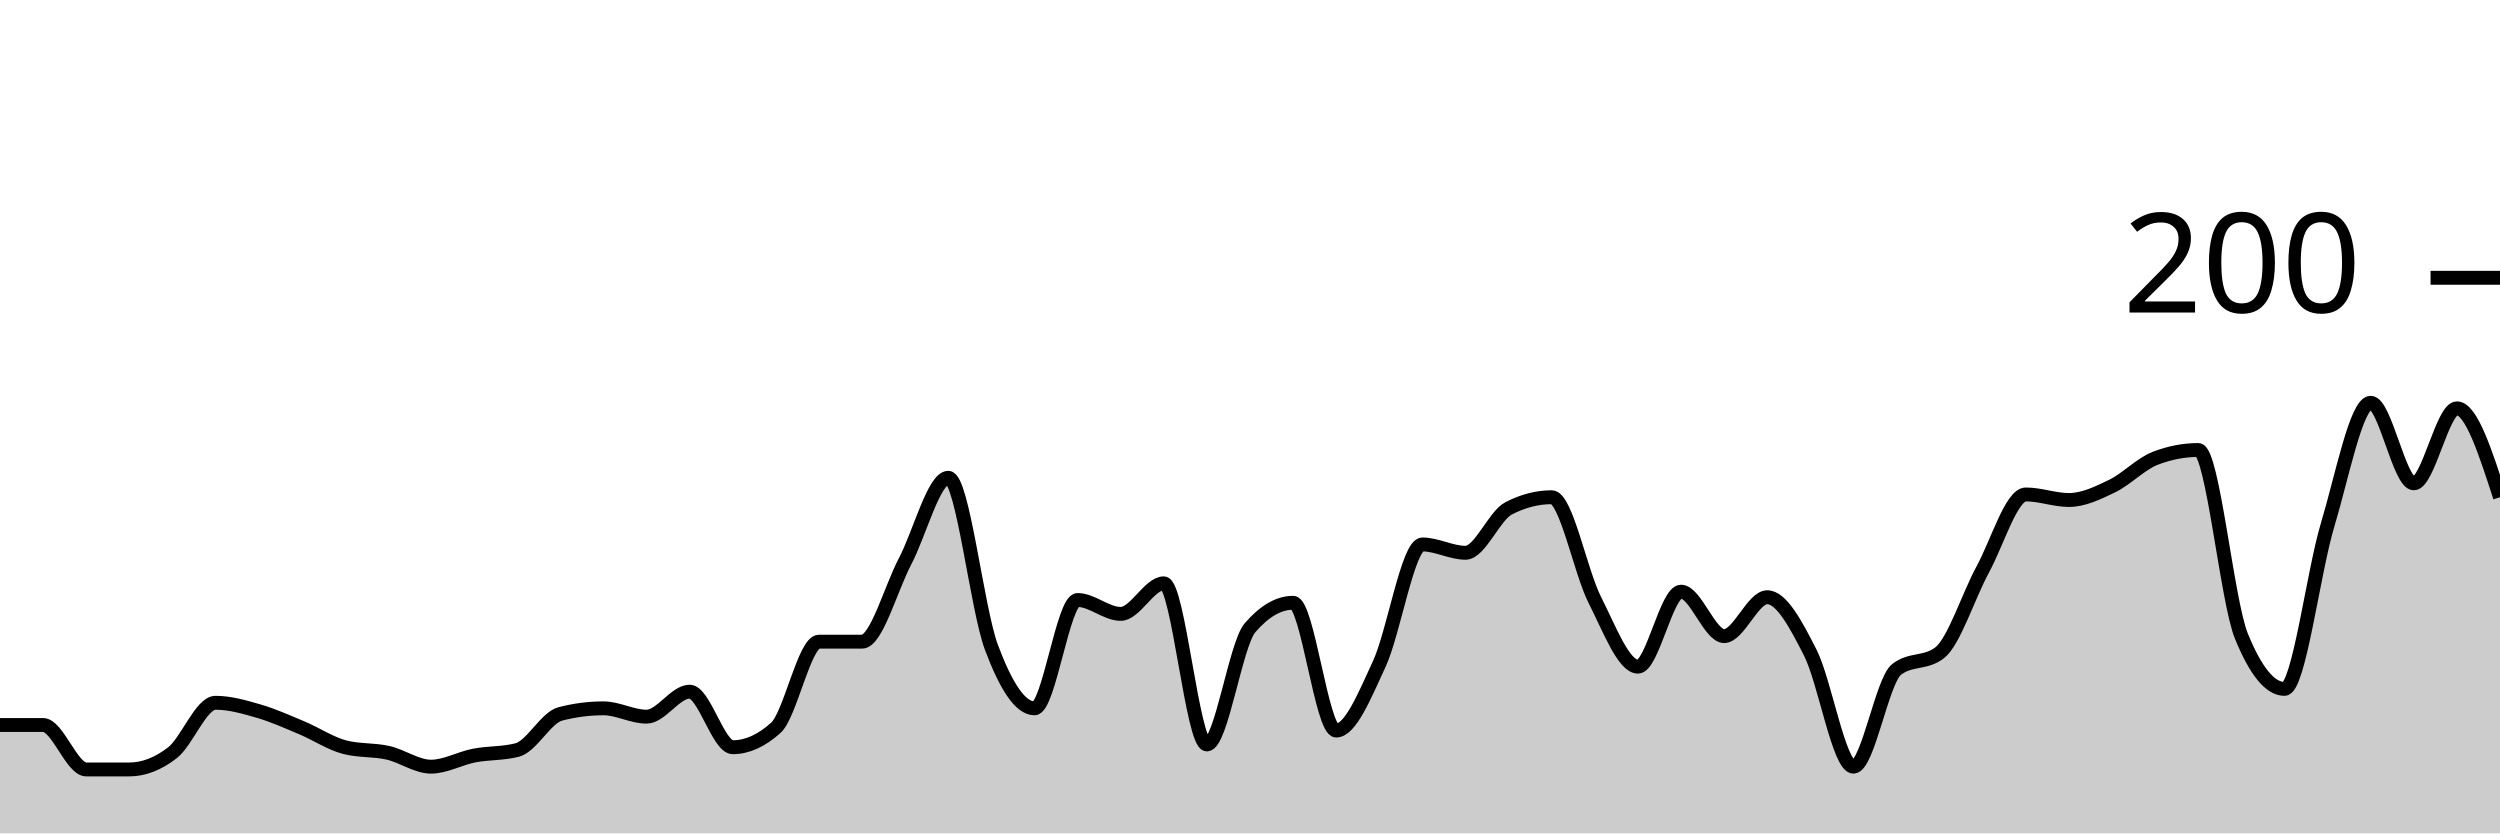
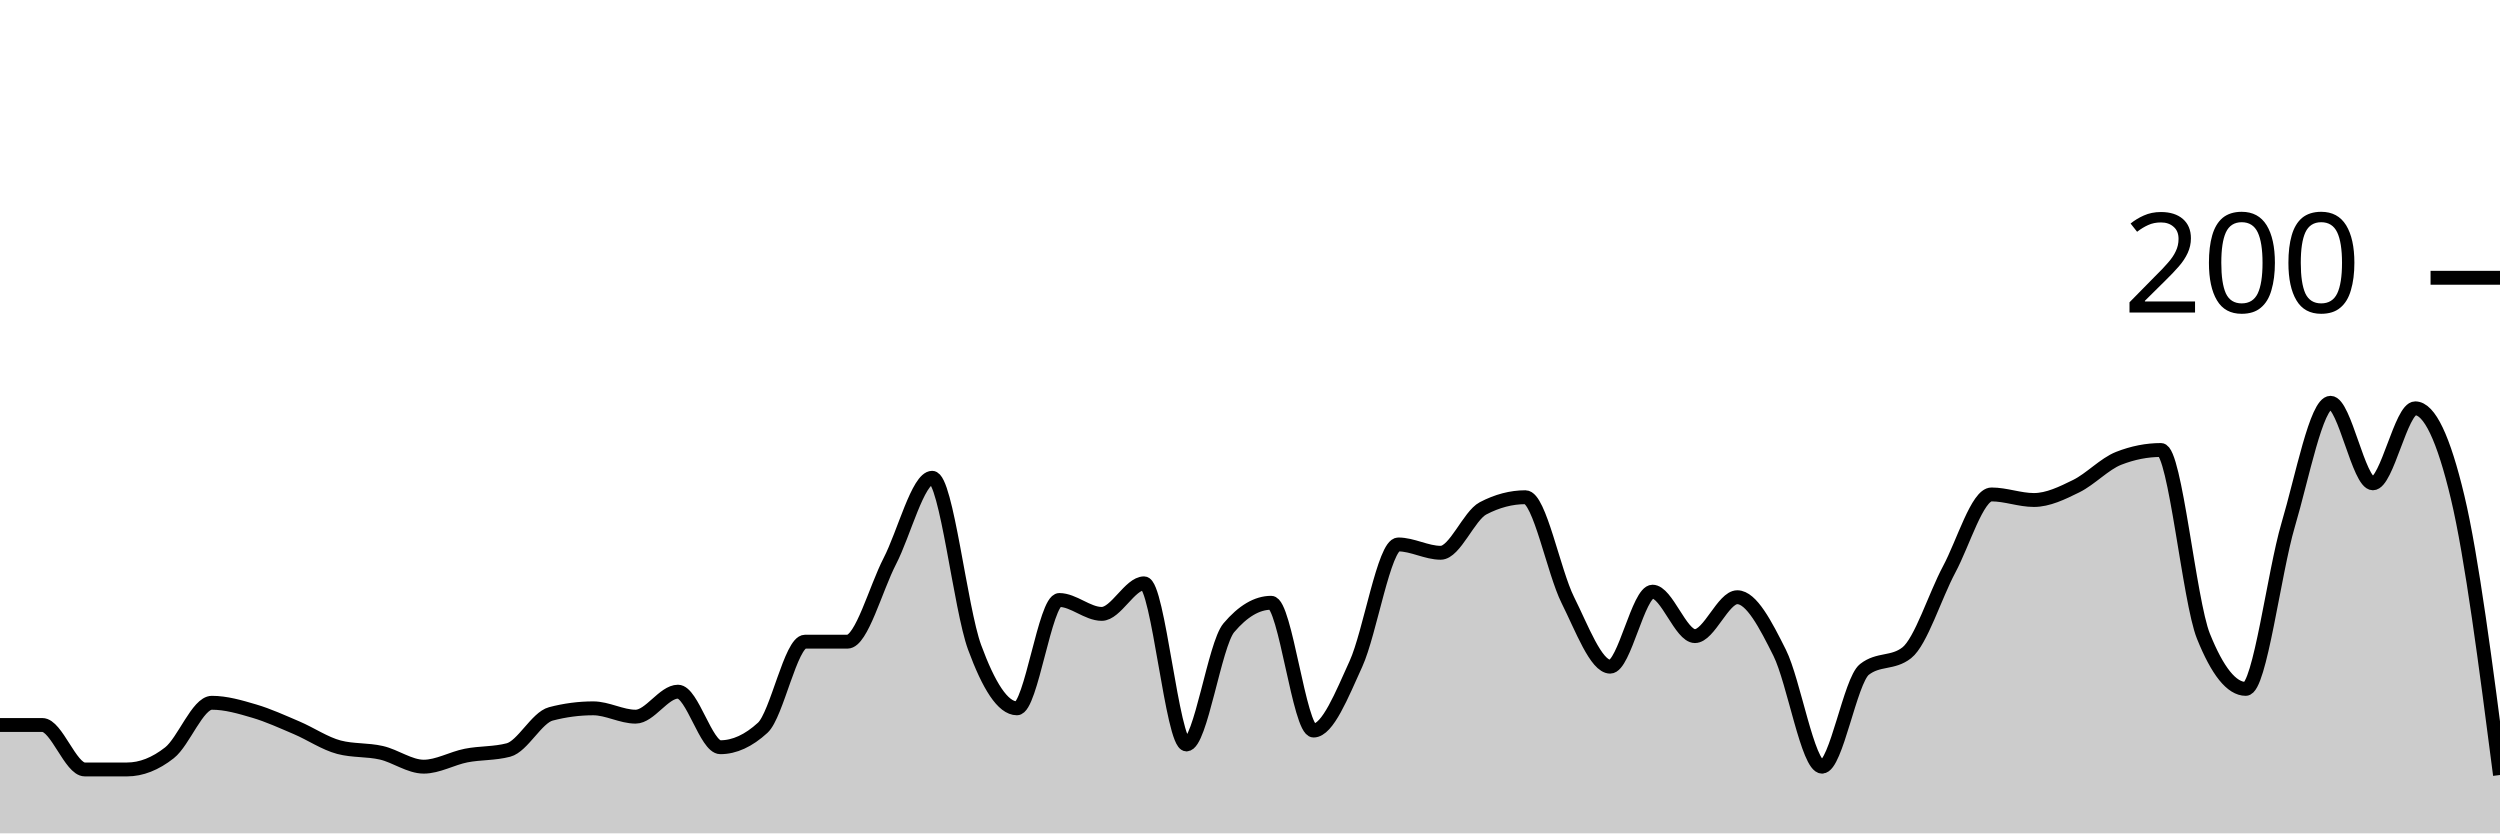
<svg xmlns="http://www.w3.org/2000/svg" viewBox="0 0 180 60">
  <g transform="translate(0,20)">
-     <path class="area" fill="rgba(0, 0, 0, 0.2)" d="M0,32.2C1.034,32.2,2.069,32.2,3.103,32.2C4.138,32.2,5.172,35.4,6.207,35.4C7.241,35.4,8.276,35.4,9.31,35.4C10.345,35.4,11.379,35,12.414,34.2C13.448,33.4,14.483,30.6,15.517,30.6C16.552,30.6,17.586,30.9,18.621,31.2C19.655,31.5,20.69,31.967,21.724,32.4C22.759,32.833,23.793,33.533,24.828,33.8C25.862,34.067,26.897,33.967,27.931,34.2C28.966,34.433,30,35.2,31.034,35.2C32.069,35.2,33.103,34.6,34.138,34.4C35.172,34.2,36.207,34.267,37.241,34C38.276,33.733,39.31,31.667,40.345,31.4C41.379,31.133,42.414,31,43.448,31C44.483,31,45.517,31.6,46.552,31.6C47.586,31.6,48.621,29.8,49.655,29.8C50.69,29.8,51.724,33.8,52.759,33.8C53.793,33.8,54.828,33.333,55.862,32.4C56.897,31.467,57.931,26.2,58.966,26.2C60,26.2,61.034,26.2,62.069,26.2C63.103,26.2,64.138,22.367,65.172,20.4C66.207,18.433,67.241,14.4,68.276,14.4C69.31,14.4,70.345,23.833,71.379,26.6C72.414,29.367,73.448,31,74.483,31C75.517,31,76.552,23.2,77.586,23.2C78.621,23.2,79.655,24.2,80.69,24.2C81.724,24.2,82.759,22,83.793,22C84.828,22,85.862,33.6,86.897,33.6C87.931,33.6,88.966,26.4,90,25.2C91.034,24,92.069,23.4,93.103,23.4C94.138,23.4,95.172,32.6,96.207,32.6C97.241,32.6,98.276,30.033,99.31,27.8C100.345,25.567,101.379,19.2,102.414,19.2C103.448,19.2,104.483,19.8,105.517,19.8C106.552,19.8,107.586,17.133,108.621,16.6C109.655,16.067,110.69,15.8,111.724,15.8C112.759,15.8,113.793,21.167,114.828,23.2C115.862,25.233,116.897,28,117.931,28C118.966,28,120,22.6,121.034,22.6C122.069,22.6,123.103,25.8,124.138,25.8C125.172,25.8,126.207,23,127.241,23C128.276,23,129.31,24.967,130.345,27C131.379,29.033,132.414,35.2,133.448,35.2C134.483,35.2,135.517,29,136.552,28.2C137.586,27.4,138.621,27.8,139.655,27C140.69,26.2,141.724,22.9,142.759,21C143.793,19.1,144.828,15.6,145.862,15.6C146.897,15.6,147.931,16,148.966,16C150,16,151.034,15.5,152.069,15C153.103,14.5,154.138,13.4,155.172,13C156.207,12.6,157.241,12.4,158.276,12.4C159.31,12.4,160.345,23.267,161.379,25.8C162.414,28.333,163.448,29.6,164.483,29.6C165.517,29.6,166.552,21.233,167.586,17.8C168.621,14.367,169.655,9,170.69,9C171.724,9,172.759,14.8,173.793,14.8C174.828,14.8,175.862,9.4,176.897,9.4C177.931,9.4,178.966,12.6,180,15.8L180,40C178.966,40,177.931,40,176.897,40C175.862,40,174.828,40,173.793,40C172.759,40,171.724,40,170.69,40C169.655,40,168.621,40,167.586,40C166.552,40,165.517,40,164.483,40C163.448,40,162.414,40,161.379,40C160.345,40,159.31,40,158.276,40C157.241,40,156.207,40,155.172,40C154.138,40,153.103,40,152.069,40C151.034,40,150,40,148.966,40C147.931,40,146.897,40,145.862,40C144.828,40,143.793,40,142.759,40C141.724,40,140.69,40,139.655,40C138.621,40,137.586,40,136.552,40C135.517,40,134.483,40,133.448,40C132.414,40,131.379,40,130.345,40C129.31,40,128.276,40,127.241,40C126.207,40,125.172,40,124.138,40C123.103,40,122.069,40,121.034,40C120,40,118.966,40,117.931,40C116.897,40,115.862,40,114.828,40C113.793,40,112.759,40,111.724,40C110.69,40,109.655,40,108.621,40C107.586,40,106.552,40,105.517,40C104.483,40,103.448,40,102.414,40C101.379,40,100.345,40,99.31,40C98.276,40,97.241,40,96.207,40C95.172,40,94.138,40,93.103,40C92.069,40,91.034,40,90,40C88.966,40,87.931,40,86.897,40C85.862,40,84.828,40,83.793,40C82.759,40,81.724,40,80.69,40C79.655,40,78.621,40,77.586,40C76.552,40,75.517,40,74.483,40C73.448,40,72.414,40,71.379,40C70.345,40,69.31,40,68.276,40C67.241,40,66.207,40,65.172,40C64.138,40,63.103,40,62.069,40C61.034,40,60,40,58.966,40C57.931,40,56.897,40,55.862,40C54.828,40,53.793,40,52.759,40C51.724,40,50.69,40,49.655,40C48.621,40,47.586,40,46.552,40C45.517,40,44.483,40,43.448,40C42.414,40,41.379,40,40.345,40C39.31,40,38.276,40,37.241,40C36.207,40,35.172,40,34.138,40C33.103,40,32.069,40,31.034,40C30,40,28.966,40,27.931,40C26.897,40,25.862,40,24.828,40C23.793,40,22.759,40,21.724,40C20.69,40,19.655,40,18.621,40C17.586,40,16.552,40,15.517,40C14.483,40,13.448,40,12.414,40C11.379,40,10.345,40,9.31,40C8.276,40,7.241,40,6.207,40C5.172,40,4.138,40,3.103,40C2.069,40,1.034,40,0,40Z" />
-     <path class="line" stroke="black" fill="none" d="M0,32.2C1.034,32.2,2.069,32.2,3.103,32.2C4.138,32.2,5.172,35.4,6.207,35.4C7.241,35.4,8.276,35.4,9.31,35.4C10.345,35.4,11.379,35,12.414,34.2C13.448,33.4,14.483,30.6,15.517,30.6C16.552,30.6,17.586,30.9,18.621,31.2C19.655,31.5,20.69,31.967,21.724,32.4C22.759,32.833,23.793,33.533,24.828,33.8C25.862,34.067,26.897,33.967,27.931,34.2C28.966,34.433,30,35.2,31.034,35.2C32.069,35.2,33.103,34.6,34.138,34.4C35.172,34.2,36.207,34.267,37.241,34C38.276,33.733,39.31,31.667,40.345,31.4C41.379,31.133,42.414,31,43.448,31C44.483,31,45.517,31.6,46.552,31.6C47.586,31.6,48.621,29.8,49.655,29.8C50.69,29.8,51.724,33.8,52.759,33.8C53.793,33.8,54.828,33.333,55.862,32.4C56.897,31.467,57.931,26.2,58.966,26.2C60,26.2,61.034,26.2,62.069,26.2C63.103,26.2,64.138,22.367,65.172,20.4C66.207,18.433,67.241,14.4,68.276,14.4C69.31,14.4,70.345,23.833,71.379,26.6C72.414,29.367,73.448,31,74.483,31C75.517,31,76.552,23.2,77.586,23.2C78.621,23.2,79.655,24.2,80.69,24.2C81.724,24.2,82.759,22,83.793,22C84.828,22,85.862,33.6,86.897,33.6C87.931,33.6,88.966,26.4,90,25.2C91.034,24,92.069,23.4,93.103,23.4C94.138,23.4,95.172,32.6,96.207,32.6C97.241,32.6,98.276,30.033,99.31,27.8C100.345,25.567,101.379,19.2,102.414,19.2C103.448,19.2,104.483,19.8,105.517,19.8C106.552,19.8,107.586,17.133,108.621,16.6C109.655,16.067,110.69,15.8,111.724,15.8C112.759,15.8,113.793,21.167,114.828,23.2C115.862,25.233,116.897,28,117.931,28C118.966,28,120,22.6,121.034,22.6C122.069,22.6,123.103,25.8,124.138,25.8C125.172,25.8,126.207,23,127.241,23C128.276,23,129.31,24.967,130.345,27C131.379,29.033,132.414,35.2,133.448,35.2C134.483,35.2,135.517,29,136.552,28.2C137.586,27.4,138.621,27.8,139.655,27C140.69,26.2,141.724,22.9,142.759,21C143.793,19.1,144.828,15.6,145.862,15.6C146.897,15.6,147.931,16,148.966,16C150,16,151.034,15.5,152.069,15C153.103,14.5,154.138,13.4,155.172,13C156.207,12.6,157.241,12.4,158.276,12.4C159.31,12.4,160.345,23.267,161.379,25.8C162.414,28.333,163.448,29.6,164.483,29.6C165.517,29.6,166.552,21.233,167.586,17.8C168.621,14.367,169.655,9,170.69,9C171.724,9,172.759,14.8,173.793,14.8C174.828,14.8,175.862,9.4,176.897,9.4C177.931,9.4,178.966,12.6,180,15.8" />
+     <path class="area" fill="rgba(0, 0, 0, 0.2)" d="M0,32.2C1.017,32.2,2.034,32.2,3.051,32.2C4.068,32.2,5.085,35.4,6.102,35.4C7.119,35.4,8.136,35.4,9.153,35.4C10.169,35.4,11.186,35,12.203,34.2C13.22,33.4,14.237,30.6,15.254,30.6C16.271,30.6,17.288,30.9,18.305,31.2C19.322,31.5,20.339,31.967,21.356,32.4C22.373,32.833,23.39,33.533,24.407,33.8C25.424,34.067,26.441,33.967,27.458,34.2C28.475,34.433,29.492,35.2,30.508,35.2C31.525,35.2,32.542,34.6,33.559,34.4C34.576,34.2,35.593,34.267,36.61,34C37.627,33.733,38.644,31.667,39.661,31.4C40.678,31.133,41.695,31,42.712,31C43.729,31,44.746,31.6,45.763,31.6C46.78,31.6,47.797,29.8,48.814,29.8C49.831,29.8,50.847,33.8,51.864,33.8C52.881,33.8,53.898,33.333,54.915,32.4C55.932,31.467,56.949,26.2,57.966,26.2C58.983,26.2,60,26.2,61.017,26.2C62.034,26.2,63.051,22.367,64.068,20.4C65.085,18.433,66.102,14.4,67.119,14.4C68.136,14.4,69.153,23.833,70.169,26.6C71.186,29.367,72.203,31,73.22,31C74.237,31,75.254,23.2,76.271,23.2C77.288,23.2,78.305,24.2,79.322,24.2C80.339,24.2,81.356,22,82.373,22C83.39,22,84.407,33.6,85.424,33.6C86.441,33.6,87.458,26.4,88.475,25.2C89.492,24,90.508,23.4,91.525,23.4C92.542,23.4,93.559,32.6,94.576,32.6C95.593,32.6,96.61,30.033,97.627,27.8C98.644,25.567,99.661,19.2,100.678,19.2C101.695,19.2,102.712,19.8,103.729,19.8C104.746,19.8,105.763,17.133,106.78,16.6C107.797,16.067,108.814,15.8,109.831,15.8C110.847,15.8,111.864,21.167,112.881,23.2C113.898,25.233,114.915,28,115.932,28C116.949,28,117.966,22.6,118.983,22.6C120,22.6,121.017,25.8,122.034,25.8C123.051,25.8,124.068,23,125.085,23C126.102,23,127.119,24.967,128.136,27C129.153,29.033,130.169,35.2,131.186,35.2C132.203,35.2,133.22,29,134.237,28.2C135.254,27.4,136.271,27.8,137.288,27C138.305,26.2,139.322,22.9,140.339,21C141.356,19.1,142.373,15.6,143.39,15.6C144.407,15.6,145.424,16,146.441,16C147.458,16,148.475,15.5,149.492,15C150.508,14.5,151.525,13.4,152.542,13C153.559,12.6,154.576,12.4,155.593,12.4C156.61,12.4,157.627,23.267,158.644,25.8C159.661,28.333,160.678,29.6,161.695,29.6C162.712,29.6,163.729,21.233,164.746,17.8C165.763,14.367,166.78,9,167.797,9C168.814,9,169.831,14.8,170.847,14.8C171.864,14.8,172.881,9.4,173.898,9.4C174.915,9.4,175.932,11.533,176.949,15.8C177.966,20.067,178.983,27.933,180,35.8L180,40C178.983,40,177.966,40,176.949,40C175.932,40,174.915,40,173.898,40C172.881,40,171.864,40,170.847,40C169.831,40,168.814,40,167.797,40C166.78,40,165.763,40,164.746,40C163.729,40,162.712,40,161.695,40C160.678,40,159.661,40,158.644,40C157.627,40,156.61,40,155.593,40C154.576,40,153.559,40,152.542,40C151.525,40,150.508,40,149.492,40C148.475,40,147.458,40,146.441,40C145.424,40,144.407,40,143.39,40C142.373,40,141.356,40,140.339,40C139.322,40,138.305,40,137.288,40C136.271,40,135.254,40,134.237,40C133.22,40,132.203,40,131.186,40C130.169,40,129.153,40,128.136,40C127.119,40,126.102,40,125.085,40C124.068,40,123.051,40,122.034,40C121.017,40,120,40,118.983,40C117.966,40,116.949,40,115.932,40C114.915,40,113.898,40,112.881,40C111.864,40,110.847,40,109.831,40C108.814,40,107.797,40,106.78,40C105.763,40,104.746,40,103.729,40C102.712,40,101.695,40,100.678,40C99.661,40,98.644,40,97.627,40C96.61,40,95.593,40,94.576,40C93.559,40,92.542,40,91.525,40C90.508,40,89.492,40,88.475,40C87.458,40,86.441,40,85.424,40C84.407,40,83.39,40,82.373,40C81.356,40,80.339,40,79.322,40C78.305,40,77.288,40,76.271,40C75.254,40,74.237,40,73.22,40C72.203,40,71.186,40,70.169,40C69.153,40,68.136,40,67.119,40C66.102,40,65.085,40,64.068,40C63.051,40,62.034,40,61.017,40C60,40,58.983,40,57.966,40C56.949,40,55.932,40,54.915,40C53.898,40,52.881,40,51.864,40C50.847,40,49.831,40,48.814,40C47.797,40,46.78,40,45.763,40C44.746,40,43.729,40,42.712,40C41.695,40,40.678,40,39.661,40C38.644,40,37.627,40,36.61,40C35.593,40,34.576,40,33.559,40C32.542,40,31.525,40,30.508,40C29.492,40,28.475,40,27.458,40C26.441,40,25.424,40,24.407,40C23.39,40,22.373,40,21.356,40C20.339,40,19.322,40,18.305,40C17.288,40,16.271,40,15.254,40C14.237,40,13.22,40,12.203,40C11.186,40,10.169,40,9.153,40C8.136,40,7.119,40,6.102,40C5.085,40,4.068,40,3.051,40C2.034,40,1.017,40,0,40Z" />
+     <path class="line" stroke="black" fill="none" d="M0,32.2C1.017,32.2,2.034,32.2,3.051,32.2C4.068,32.2,5.085,35.4,6.102,35.4C7.119,35.4,8.136,35.4,9.153,35.4C10.169,35.4,11.186,35,12.203,34.2C13.22,33.4,14.237,30.6,15.254,30.6C16.271,30.6,17.288,30.9,18.305,31.2C19.322,31.5,20.339,31.967,21.356,32.4C22.373,32.833,23.39,33.533,24.407,33.8C25.424,34.067,26.441,33.967,27.458,34.2C28.475,34.433,29.492,35.2,30.508,35.2C31.525,35.2,32.542,34.6,33.559,34.4C34.576,34.2,35.593,34.267,36.61,34C37.627,33.733,38.644,31.667,39.661,31.4C40.678,31.133,41.695,31,42.712,31C43.729,31,44.746,31.6,45.763,31.6C46.78,31.6,47.797,29.8,48.814,29.8C49.831,29.8,50.847,33.8,51.864,33.8C52.881,33.8,53.898,33.333,54.915,32.4C55.932,31.467,56.949,26.2,57.966,26.2C58.983,26.2,60,26.2,61.017,26.2C62.034,26.2,63.051,22.367,64.068,20.4C65.085,18.433,66.102,14.4,67.119,14.4C68.136,14.4,69.153,23.833,70.169,26.6C71.186,29.367,72.203,31,73.22,31C74.237,31,75.254,23.2,76.271,23.2C77.288,23.2,78.305,24.2,79.322,24.2C80.339,24.2,81.356,22,82.373,22C83.39,22,84.407,33.6,85.424,33.6C86.441,33.6,87.458,26.4,88.475,25.2C89.492,24,90.508,23.4,91.525,23.4C92.542,23.4,93.559,32.6,94.576,32.6C95.593,32.6,96.61,30.033,97.627,27.8C98.644,25.567,99.661,19.2,100.678,19.2C101.695,19.2,102.712,19.8,103.729,19.8C104.746,19.8,105.763,17.133,106.78,16.6C107.797,16.067,108.814,15.8,109.831,15.8C110.847,15.8,111.864,21.167,112.881,23.2C113.898,25.233,114.915,28,115.932,28C116.949,28,117.966,22.6,118.983,22.6C120,22.6,121.017,25.8,122.034,25.8C123.051,25.8,124.068,23,125.085,23C126.102,23,127.119,24.967,128.136,27C129.153,29.033,130.169,35.2,131.186,35.2C132.203,35.2,133.22,29,134.237,28.2C135.254,27.4,136.271,27.8,137.288,27C138.305,26.2,139.322,22.9,140.339,21C141.356,19.1,142.373,15.6,143.39,15.6C144.407,15.6,145.424,16,146.441,16C147.458,16,148.475,15.5,149.492,15C150.508,14.5,151.525,13.4,152.542,13C153.559,12.6,154.576,12.4,155.593,12.4C156.61,12.4,157.627,23.267,158.644,25.8C159.661,28.333,160.678,29.6,161.695,29.6C162.712,29.6,163.729,21.233,164.746,17.8C165.763,14.367,166.78,9,167.797,9C168.814,9,169.831,14.8,170.847,14.8C171.864,14.8,172.881,9.4,173.898,9.4C174.915,9.4,175.932,11.533,176.949,15.8C177.966,20.067,178.983,27.933,180,35.8" />
    <path class="axis-ceiling" stroke-width="1" stroke="black" fill="none" d="M175,0L180,0" />
    <text class="axis-ceiling-label" font-family="sans-serif" text-anchor="end" font-size="10px" x="170" y="2.5">200</text>
  </g>
</svg>
